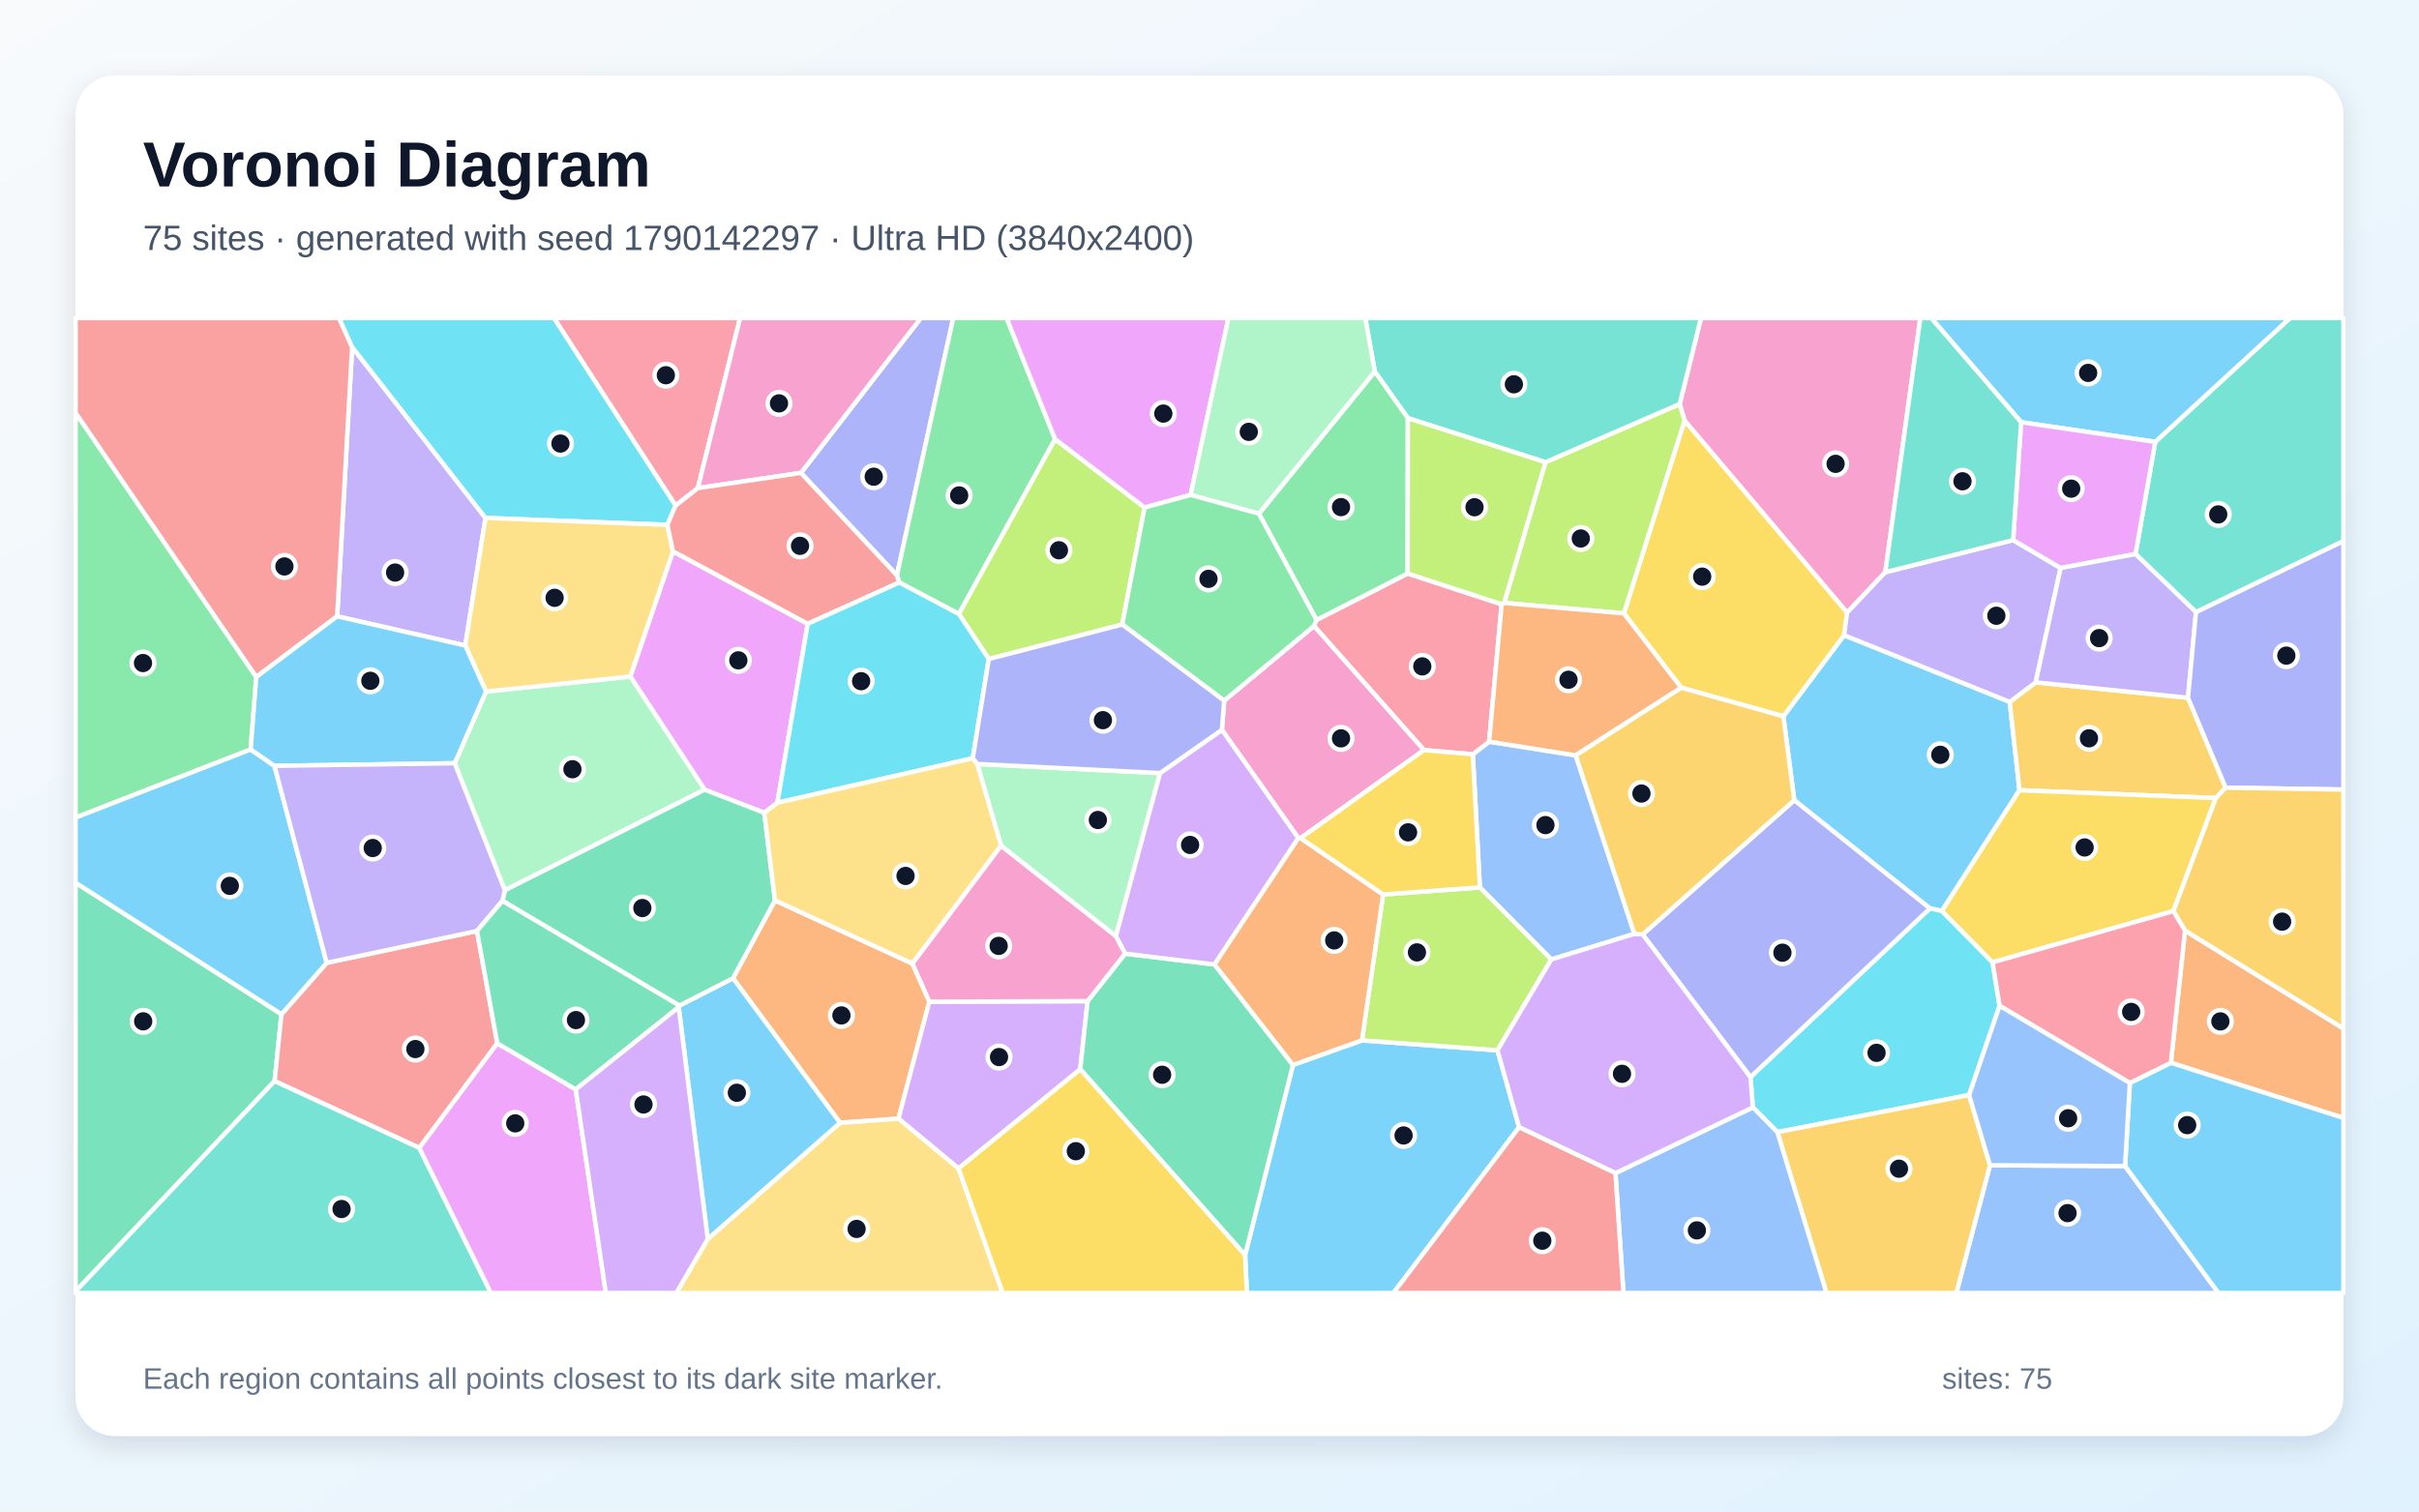
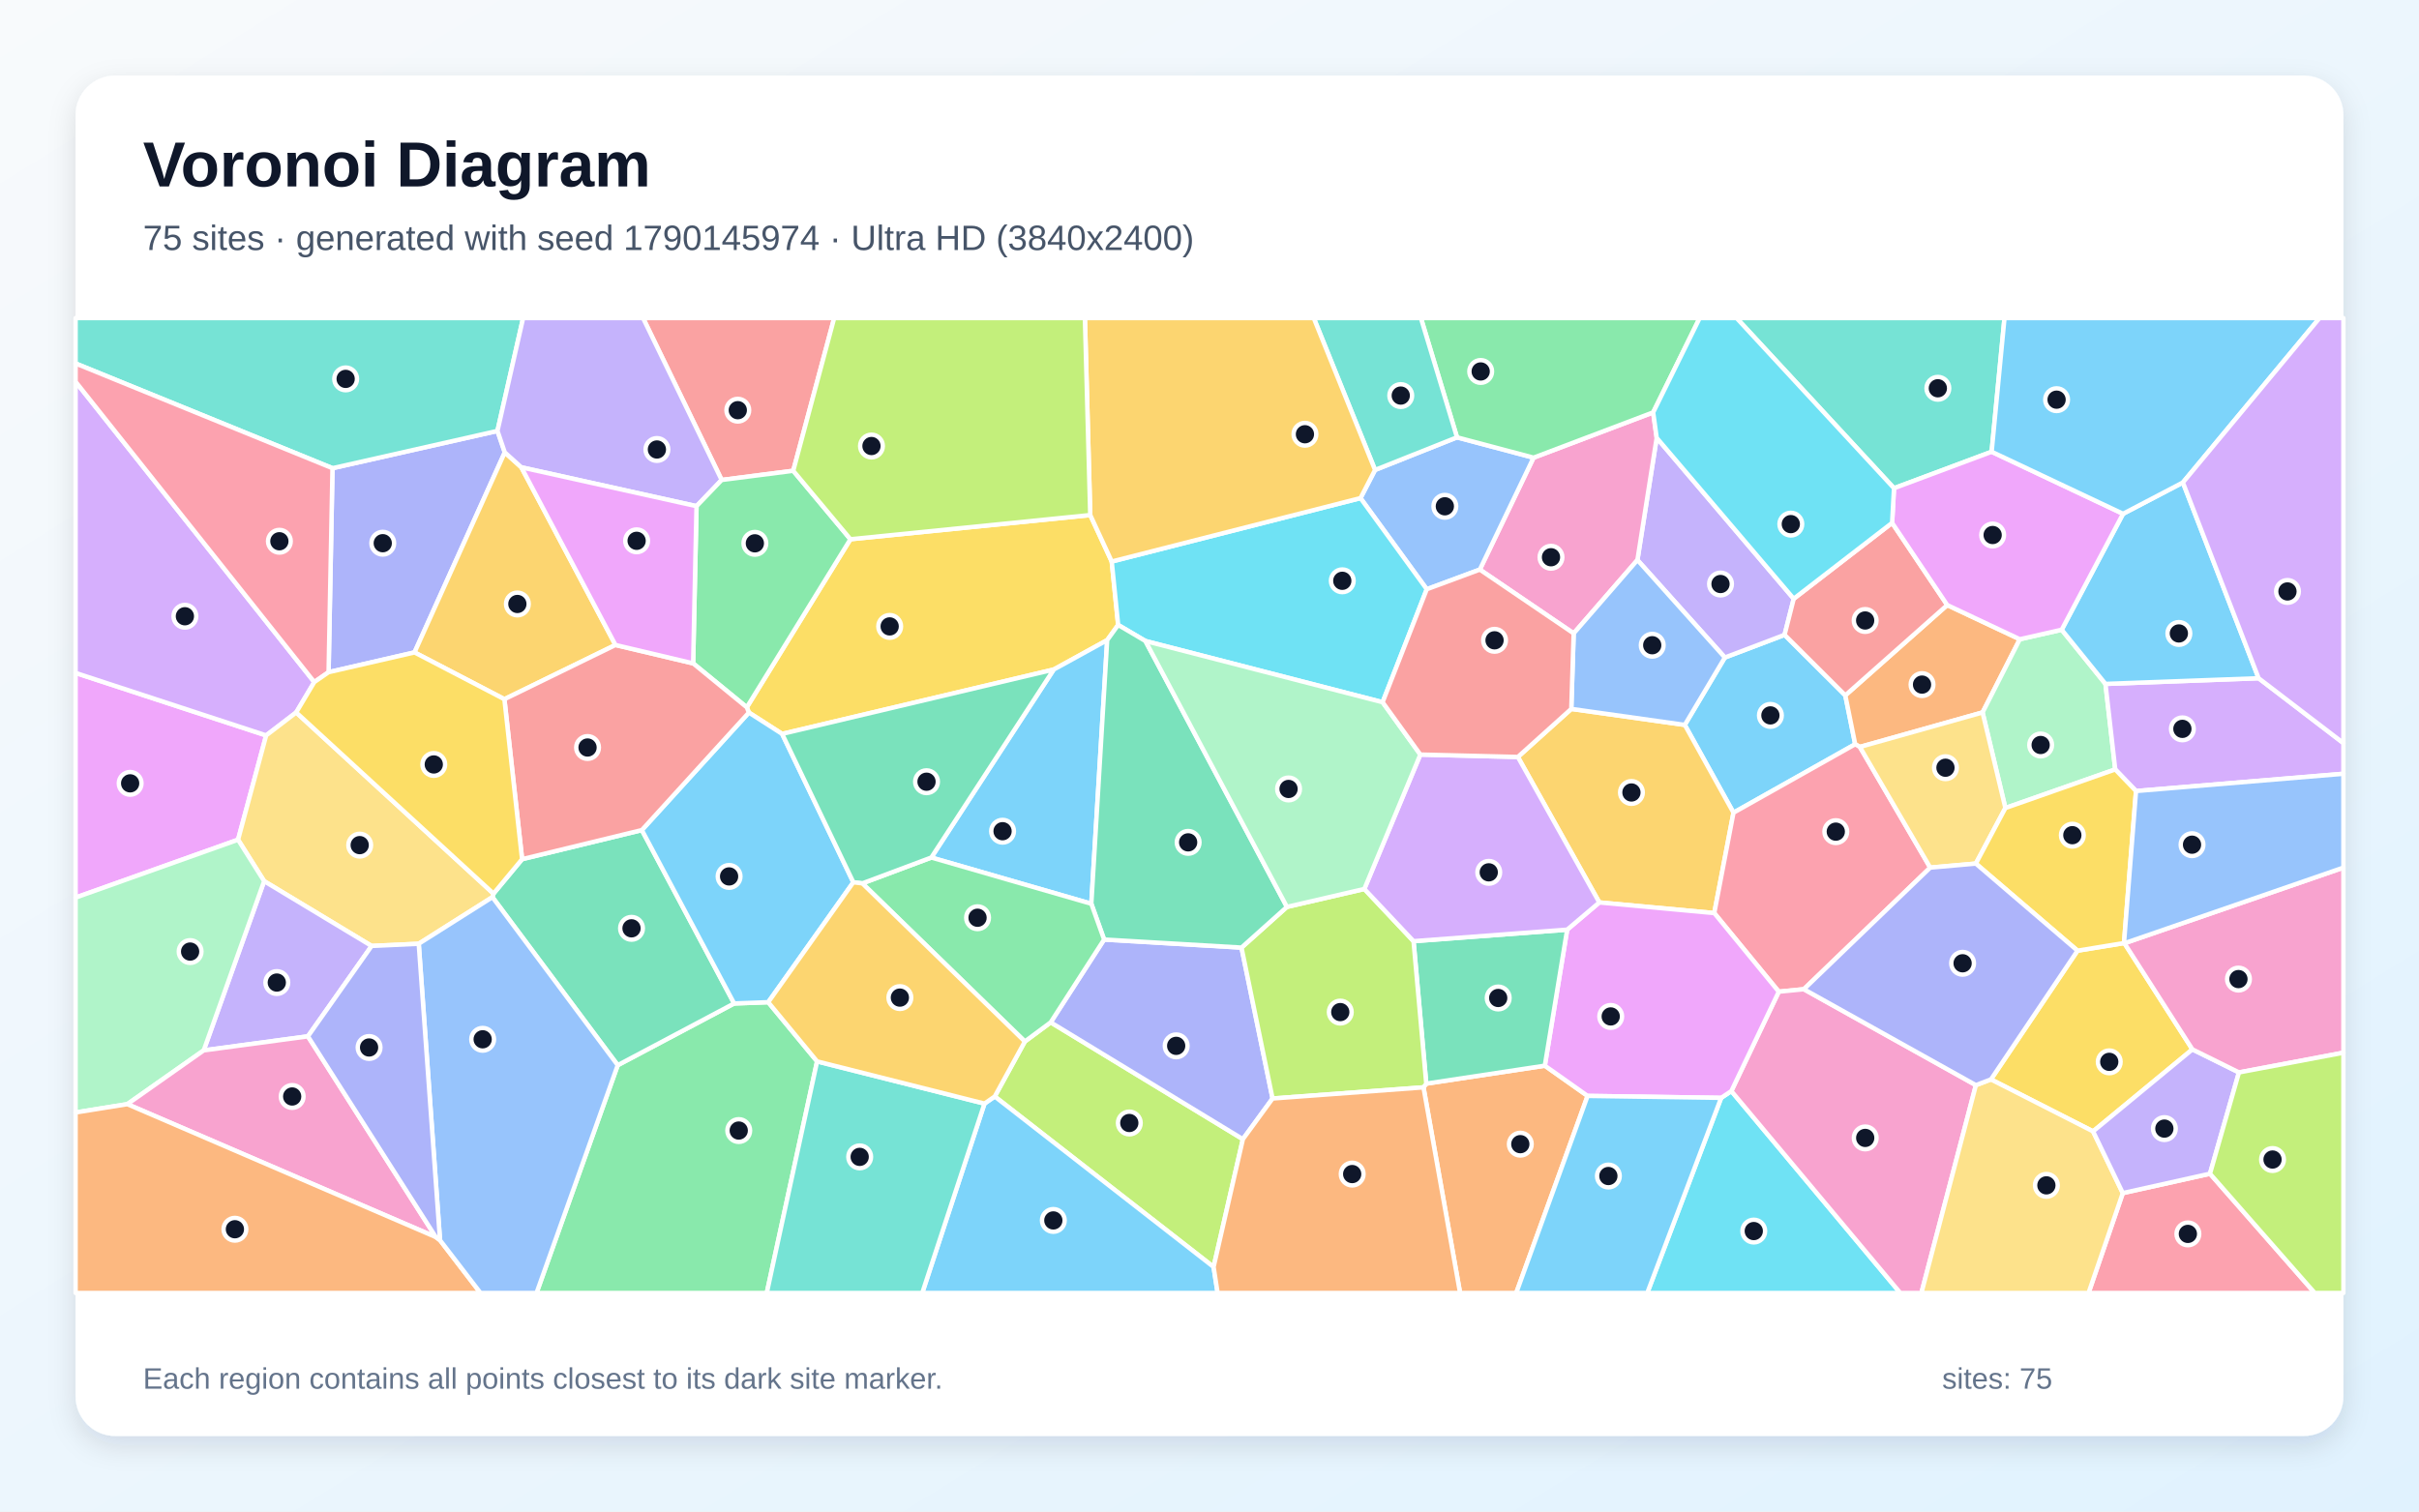
<svg xmlns="http://www.w3.org/2000/svg" width="3840" height="2400" viewBox="0 0 3840 2400" role="img" aria-labelledby="title description">
  <defs>
    <linearGradient id="background" x1="0" y1="0" x2="1" y2="1">
      <stop stop-color="#F8FAFC" />
      <stop offset="1" stop-color="#E0F2FE" />
    </linearGradient>
    <filter id="shadow" x="-5%" y="-5%" width="110%" height="110%">
      <feDropShadow dx="0" dy="15" stdDeviation="22" flood-color="#0F172A" flood-opacity=".12" />
    </filter>
  </defs>
  <rect width="3840" height="2400" fill="url(#background)" />
  <rect x="120" y="120" width="3600" height="2160" rx="63" fill="#FFFFFF" filter="url(#shadow)" />
  <g font-family="Arial, sans-serif">
    <text x="227" y="296" font-size="101" font-weight="700" fill="#0F172A">Voronoi Diagram</text>
-     <text x="227" y="397" font-size="56" fill="#475569">75 sites · generated with seed 1790142297 · Ultra HD (3840x2400)</text>
+     <text x="227" y="397" font-size="56" fill="#475569">75 sites · generated with seed 1790145974 · Ultra HD (3840x2400)</text>
  </g>
  <g stroke="#FFFFFF" stroke-width="7" stroke-linejoin="round">
-     <polygon points="3082.6,1446.4 3063.6,1442.4 2848.3,1270.6 2831.0,1137.4 2927.4,1008.6 3190.3,1114.5 3205.8,1254.7" fill="#38BDF8" fill-opacity="0.65" />
-     <polygon points="738.6,1025.0 535.2,978.6 559.0,551.1 770.7,822.4" fill="#A78BFA" fill-opacity="0.65" />
-     <polygon points="2992.8,908.6 2932.1,972.8 2674.1,667.8 2666.4,641.5 2700.2,505.0 3048.4,505.0" fill="#F472B6" fill-opacity="0.65" />
-     <polygon points="1333.5,1782.8 1163.6,1553.2 1230.2,1429.7 1448.5,1530.0 1475.3,1590.5 1426.2,1776.2" fill="#FB923C" fill-opacity="0.65" />
-     <polygon points="2668.9,1092.0 2577.8,973.9 2674.1,667.8 2932.1,972.8 2927.4,1008.6 2831.0,1137.4" fill="#FACC15" fill-opacity="0.65" />
-     <polygon points="397.9,1190.0 120.0,1298.2 120.0,655.4 406.8,1074.9" fill="#4ADE80" fill-opacity="0.65" />
-     <polygon points="3486.0,972.0 3390.0,879.7 3421.3,701.6 3635.2,505.0 3720.0,505.0 3720.0,859.2" fill="#2DD4BF" fill-opacity="0.65" />
-     <polygon points="2501.3,1199.4 2594.5,1482.8 2462.6,1523.4 2349.2,1409.0 2338.0,1197.7 2363.9,1177.6" fill="#60A5FA" fill-opacity="0.65" />
-     <polygon points="1234.0,1274.6 1213.3,1290.6 1118.5,1253.9 1000.6,1074.2 1068.3,875.4 1282.2,990.5" fill="#E879F9" fill-opacity="0.65" />
-     <polygon points="120.0,2050.4 120.0,1401.6 446.8,1610.4 435.9,1716.6" fill="#34D399" fill-opacity="0.65" />
-     <polygon points="406.8,1074.9 120.0,655.4 120.0,505.0 538.4,505.0 559.0,551.1 535.2,978.6" fill="#F87171" fill-opacity="0.65" />
-     <polygon points="1423.8,913.5 1271.4,750.9 1461.7,505.0 1513.2,505.0" fill="#818CF8" fill-opacity="0.65" />
-     <polygon points="3533.1,1250.7 3517.5,1267.2 3205.8,1254.7 3190.3,1114.5 3231.5,1083.4 3473.3,1107.9" fill="#FBBF24" fill-opacity="0.65" />
-     <polygon points="2577.8,973.9 2387.7,957.4 2453.3,733.9 2666.4,641.5 2674.1,667.8" fill="#A3E635" fill-opacity="0.65" />
-     <polygon points="1726.5,1589.6 1714.8,1697.8 1521.6,1855.3 1426.2,1776.2 1475.3,1590.5" fill="#C084FC" fill-opacity="0.65" />
-     <polygon points="2089.8,984.4 2234.6,910.6 2383.8,959.5 2363.9,1177.6 2338.0,1197.7 2260.4,1191.0 2085.9,994.0" fill="#FB7185" fill-opacity="0.65" />
-     <polygon points="3125.8,1738.7 2821.4,1797.6 2782.6,1758.3 2778.7,1710.2 3063.6,1442.4 3082.6,1446.4 3163.1,1528.0 3174.2,1597.0" fill="#22D3EE" fill-opacity="0.65" />
-     <polygon points="1589.1,1342.9 1551.3,1213.0 1841.5,1227.5 1771.4,1486.6" fill="#86EFAC" fill-opacity="0.65" />
-     <polygon points="1123.5,1967.3 1333.5,1782.8 1426.2,1776.2 1521.6,1855.3 1591.7,2053.0 1073.5,2053.0" fill="#FCD34D" fill-opacity="0.65" />
-     <polygon points="3421.3,701.6 3208.4,670.4 3065.7,505.0 3635.2,505.0" fill="#38BDF8" fill-opacity="0.65" />
-     <polygon points="1976.5,1992.9 2052.5,1690.9 2162.0,1651.9 2377.1,1667.7 2411.5,1789.8 2211.9,2053.0 1979.4,2053.0" fill="#38BDF8" fill-opacity="0.65" />
-     <polygon points="3195.7,857.5 3271.1,901.9 3231.5,1083.4 3190.3,1114.5 2927.4,1008.6 2932.1,972.8 2992.8,908.6" fill="#A78BFA" fill-opacity="0.65" />
-     <polygon points="1943.3,1112.5 2085.9,994.0 2260.4,1191.0 2064.6,1330.8 2061.0,1330.7 1939.7,1158.9" fill="#F472B6" fill-opacity="0.65" />
-     <polygon points="3446.1,1687.5 3468.6,1477.6 3720.0,1633.1 3720.0,1775.1" fill="#FB923C" fill-opacity="0.65" />
-     <polygon points="3450.1,1446.7 3163.1,1528.0 3082.6,1446.4 3205.8,1254.7 3517.5,1267.2" fill="#FACC15" fill-opacity="0.65" />
-     <polygon points="1674.9,697.3 1522.2,974.9 1427.5,924.9 1423.8,913.5 1513.2,505.0 1597.9,505.0" fill="#4ADE80" fill-opacity="0.65" />
-     <polygon points="2453.3,733.9 2234.9,663.9 2182.4,590.0 2167.2,505.0 2700.2,505.0 2666.4,641.5" fill="#2DD4BF" fill-opacity="0.65" />
-     <polygon points="3159.0,1850.2 3373.4,1851.5 3521.7,2053.0 3105.6,2053.0" fill="#60A5FA" fill-opacity="0.65" />
-     <polygon points="3208.4,670.4 3421.3,701.6 3390.0,879.7 3271.1,901.9 3195.7,857.5" fill="#E879F9" fill-opacity="0.65" />
-     <polygon points="1714.8,1697.8 1726.5,1589.6 1786.0,1514.2 1928.0,1531.4 2052.5,1690.9 1976.5,1992.9" fill="#34D399" fill-opacity="0.65" />
-     <polygon points="789.4,1656.6 665.7,1822.7 435.9,1716.6 446.8,1610.4 518.6,1528.8 757.2,1478.2" fill="#F87171" fill-opacity="0.65" />
-     <polygon points="2607.6,1483.7 2848.3,1270.6 3063.6,1442.4 2778.7,1710.2" fill="#818CF8" fill-opacity="0.65" />
-     <polygon points="2821.4,1797.6 3125.8,1738.7 3159.0,1850.2 3105.6,2053.0 2899.4,2053.0" fill="#FBBF24" fill-opacity="0.65" />
-     <polygon points="1817.0,805.8 1781.5,991.6 1569.6,1046.4 1522.2,974.9 1674.9,697.3" fill="#A3E635" fill-opacity="0.65" />
-     <polygon points="1939.7,1158.9 2061.0,1330.7 1928.0,1531.4 1786.0,1514.2 1771.4,1486.6 1841.5,1227.5" fill="#C084FC" fill-opacity="0.65" />
-     <polygon points="1107.8,775.0 1072.4,802.8 879.3,505.0 1174.9,505.0" fill="#FB7185" fill-opacity="0.65" />
-     <polygon points="1072.4,802.8 1059.4,833.4 770.7,822.4 559.0,551.1 538.4,505.0 879.3,505.0" fill="#22D3EE" fill-opacity="0.65" />
-     <polygon points="801.4,1413.6 721.8,1211.9 771.5,1098.1 1000.6,1074.2 1118.5,1253.9" fill="#86EFAC" fill-opacity="0.65" />
-     <polygon points="1059.4,833.4 1068.3,875.4 1000.6,1074.2 771.5,1098.1 738.6,1025.0 770.7,822.4" fill="#FCD34D" fill-opacity="0.65" />
-     <polygon points="3373.4,1851.5 3381.0,1719.6 3446.1,1687.5 3720.0,1775.1 3720.0,2053.0 3521.7,2053.0" fill="#38BDF8" fill-opacity="0.65" />
-     <polygon points="1077.4,1599.2 1078.5,1596.7 1163.6,1553.2 1333.5,1782.8 1123.5,1967.3" fill="#38BDF8" fill-opacity="0.65" />
-     <polygon points="3473.3,1107.9 3231.5,1083.4 3271.1,901.9 3390.0,879.7 3486.0,972.0" fill="#A78BFA" fill-opacity="0.65" />
-     <polygon points="1271.4,750.9 1107.8,775.0 1174.9,505.0 1461.7,505.0" fill="#F472B6" fill-opacity="0.65" />
-     <polygon points="2501.3,1199.4 2363.9,1177.6 2383.8,959.5 2387.7,957.4 2577.8,973.9 2668.9,1092.0" fill="#FB923C" fill-opacity="0.65" />
-     <polygon points="1521.6,1855.3 1714.8,1697.8 1976.5,1992.9 1979.4,2053.0 1591.7,2053.0" fill="#FACC15" fill-opacity="0.65" />
-     <polygon points="1998.4,815.6 2182.4,590.0 2234.9,663.9 2234.6,910.6 2089.8,984.4" fill="#4ADE80" fill-opacity="0.65" />
-     <polygon points="120.0,2050.4 435.9,1716.6 665.7,1822.7 779.3,2053.0 120.0,2053.0" fill="#2DD4BF" fill-opacity="0.65" />
-     <polygon points="2564.4,1862.7 2782.6,1758.3 2821.4,1797.6 2899.4,2053.0 2577.1,2053.0" fill="#60A5FA" fill-opacity="0.65" />
-     <polygon points="1890.0,785.9 1817.0,805.8 1674.9,697.3 1597.9,505.0 1950.1,505.0" fill="#E879F9" fill-opacity="0.65" />
-     <polygon points="1078.5,1596.7 797.6,1430.4 801.4,1413.6 1118.5,1253.9 1213.3,1290.6 1230.2,1429.7 1163.6,1553.2" fill="#34D399" fill-opacity="0.65" />
-     <polygon points="1059.4,833.4 1072.4,802.8 1107.8,775.0 1271.4,750.9 1423.8,913.5 1427.5,924.9 1282.2,990.5 1068.3,875.4" fill="#F87171" fill-opacity="0.65" />
-     <polygon points="3533.1,1250.7 3473.3,1107.9 3486.0,972.0 3720.0,859.2 3720.0,1253.7" fill="#818CF8" fill-opacity="0.65" />
-     <polygon points="3468.6,1477.6 3450.1,1446.7 3517.5,1267.2 3533.1,1250.7 3720.0,1253.7 3720.0,1633.1" fill="#FBBF24" fill-opacity="0.65" />
-     <polygon points="2377.1,1667.7 2162.0,1651.9 2195.6,1420.3 2349.2,1409.0 2462.6,1523.4" fill="#A3E635" fill-opacity="0.65" />
-     <polygon points="2564.4,1862.7 2411.5,1789.8 2377.1,1667.7 2462.6,1523.4 2594.5,1482.8 2607.6,1483.7 2778.7,1710.2 2782.6,1758.3" fill="#C084FC" fill-opacity="0.65" />
-     <polygon points="3381.0,1719.6 3174.2,1597.0 3163.1,1528.0 3450.1,1446.7 3468.6,1477.6 3446.1,1687.5" fill="#FB7185" fill-opacity="0.65" />
-     <polygon points="1427.5,924.9 1522.2,974.9 1569.6,1046.4 1544.2,1203.9 1234.0,1274.6 1282.2,990.5" fill="#22D3EE" fill-opacity="0.65" />
-     <polygon points="2182.4,590.0 1998.4,815.6 1890.0,785.9 1950.1,505.0 2167.2,505.0" fill="#86EFAC" fill-opacity="0.65" />
-     <polygon points="1213.3,1290.6 1234.0,1274.6 1544.2,1203.9 1551.3,1213.0 1589.1,1342.9 1448.5,1530.0 1230.2,1429.7" fill="#FCD34D" fill-opacity="0.65" />
-     <polygon points="435.7,1216.0 518.6,1528.8 446.8,1610.4 120.0,1401.6 120.0,1298.2 397.9,1190.0" fill="#38BDF8" fill-opacity="0.65" />
-     <polygon points="771.5,1098.1 721.8,1211.9 435.7,1216.0 397.9,1190.0 406.8,1074.9 535.2,978.6 738.6,1025.0" fill="#38BDF8" fill-opacity="0.65" />
-     <polygon points="721.8,1211.9 801.4,1413.6 797.6,1430.4 757.2,1478.2 518.6,1528.8 435.7,1216.0" fill="#A78BFA" fill-opacity="0.65" />
-     <polygon points="1589.1,1342.9 1771.4,1486.6 1786.0,1514.2 1726.5,1589.6 1475.3,1590.5 1448.5,1530.0" fill="#F472B6" fill-opacity="0.65" />
-     <polygon points="2195.6,1420.3 2162.0,1651.9 2052.5,1690.9 1928.0,1531.4 2061.0,1330.7 2064.6,1330.8" fill="#FB923C" fill-opacity="0.65" />
-     <polygon points="2195.6,1420.3 2064.6,1330.8 2260.4,1191.0 2338.0,1197.7 2349.2,1409.0" fill="#FACC15" fill-opacity="0.65" />
-     <polygon points="1890.0,785.9 1998.4,815.6 2089.8,984.4 2085.9,994.0 1943.3,1112.5 1781.5,991.6 1817.0,805.8" fill="#4ADE80" fill-opacity="0.65" />
-     <polygon points="3208.4,670.4 3195.7,857.5 2992.8,908.6 3048.4,505.0 3065.7,505.0" fill="#2DD4BF" fill-opacity="0.65" />
-     <polygon points="3381.0,1719.6 3373.4,1851.5 3159.0,1850.2 3125.8,1738.7 3174.2,1597.0" fill="#60A5FA" fill-opacity="0.65" />
-     <polygon points="665.7,1822.7 789.4,1656.6 913.9,1729.8 961.7,2053.0 779.3,2053.0" fill="#E879F9" fill-opacity="0.65" />
-     <polygon points="913.9,1729.8 789.4,1656.6 757.2,1478.2 797.6,1430.4 1078.5,1596.7 1077.4,1599.2" fill="#34D399" fill-opacity="0.65" />
-     <polygon points="2411.5,1789.8 2564.4,1862.7 2577.1,2053.0 2211.9,2053.0" fill="#F87171" fill-opacity="0.65" />
-     <polygon points="1544.2,1203.9 1569.6,1046.4 1781.5,991.6 1943.3,1112.5 1939.7,1158.9 1841.5,1227.5 1551.3,1213.0" fill="#818CF8" fill-opacity="0.65" />
-     <polygon points="2607.6,1483.7 2594.5,1482.8 2501.3,1199.4 2668.9,1092.0 2831.0,1137.4 2848.3,1270.6" fill="#FBBF24" fill-opacity="0.65" />
-     <polygon points="2234.9,663.9 2453.3,733.9 2387.7,957.4 2383.8,959.5 2234.6,910.6" fill="#A3E635" fill-opacity="0.65" />
-     <polygon points="913.9,1729.8 1077.4,1599.2 1123.5,1967.3 1073.5,2053.0 961.7,2053.0" fill="#C084FC" fill-opacity="0.65" />
+     <polygon points="2751.8,1290.4 2674.5,1151.0 2738.1,1044.0 2832.9,1008.0 2929.3,1104.1 2945.0,1181.7" fill="#38BDF8" fill-opacity="0.65" />
+     <polygon points="2847.4,950.7 2832.9,1008.0 2738.1,1044.0 2599.3,889.2 2629.9,695.2" fill="#A78BFA" fill-opacity="0.65" />
+     <polygon points="2498.1,1005.7 2349.1,904.4 2434.4,726.7 2624.3,654.8 2629.9,695.2 2599.3,889.2" fill="#F472B6" fill-opacity="0.65" />
+     <polygon points="3206.3,1015.0 3147.2,1131.2 2952.4,1186.0 2945.0,1181.7 2929.3,1104.1 3091.1,960.7" fill="#FB923C" fill-opacity="0.65" />
+     <polygon points="1730.7,817.8 1764.8,891.6 1775.0,992.3 1757.6,1016.4 1672.7,1063.1 1241.6,1165.3 1188.8,1131.4 1185.5,1123.1 1350.0,856.2" fill="#FACC15" fill-opacity="0.65" />
+     <polygon points="980.6,1691.3 1165.4,1593.3 1219.5,1591.3 1297.1,1685.3 1217.2,2053.0 851.7,2053.0" fill="#4ADE80" fill-opacity="0.65" />
+     <polygon points="3161.6,717.3 3006.6,775.2 2756.7,505.0 3182.0,505.0" fill="#2DD4BF" fill-opacity="0.65" />
+     <polygon points="2264.9,935.6 2159.7,790.9 2182.8,746.2 2312.9,694.4 2434.4,726.7 2349.1,904.4" fill="#60A5FA" fill-opacity="0.65" />
+     <polygon points="120.0,1425.2 120.0,1068.5 422.5,1167.7 377.9,1333.3" fill="#E879F9" fill-opacity="0.65" />
+     <polygon points="781.7,1424.5 783.4,1418.9 828.8,1364.2 1018.9,1318.0 1165.4,1593.3 980.6,1691.3" fill="#34D399" fill-opacity="0.65" />
+     <polygon points="3003.6,830.2 3091.1,960.7 2929.3,1104.1 2832.9,1008.0 2847.4,950.7" fill="#F87171" fill-opacity="0.65" />
+     <polygon points="801.3,718.3 658.0,1035.9 521.6,1067.3 527.8,743.4 789.7,684.2" fill="#818CF8" fill-opacity="0.65" />
+     <polygon points="2538.8,1432.9 2409.5,1201.9 2494.3,1125.6 2674.5,1151.0 2751.8,1290.4 2721.3,1449.8" fill="#FBBF24" fill-opacity="0.65" />
+     <polygon points="1926.5,2011.7 1579.1,1741.0 1626.9,1653.7 1667.9,1623.3 1973.0,1808.8" fill="#A3E635" fill-opacity="0.65" />
+     <polygon points="498.9,1083.0 470.2,1131.2 422.5,1167.7 120.0,1068.5 120.0,606.1" fill="#C084FC" fill-opacity="0.65" />
+     <polygon points="3064.1,1377.6 2863.5,1570.7 2823.7,1574.6 2721.3,1449.8 2751.8,1290.4 2945.0,1181.7 2952.4,1186.0" fill="#FB7185" fill-opacity="0.65" />
+     <polygon points="2732.2,1743.2 2748.4,1732.4 3016.6,2053.0 2614.9,2053.0" fill="#22D3EE" fill-opacity="0.65" />
+     <polygon points="3272.8,999.9 3342.3,1085.9 3357.8,1221.7 3183.4,1283.0 3147.2,1131.2 3206.3,1015.0" fill="#86EFAC" fill-opacity="0.65" />
+     <polygon points="664.7,1498.5 589.9,1502.0 419.3,1399.1 377.9,1333.3 422.5,1167.7 470.2,1131.2 783.4,1418.9 781.7,1424.5" fill="#FCD34D" fill-opacity="0.65" />
+     <polygon points="1354.6,1400.9 1219.5,1591.3 1165.4,1593.3 1018.9,1318.0 1188.8,1131.4 1241.6,1165.3" fill="#38BDF8" fill-opacity="0.65" />
+     <polygon points="1732.4,1435.0 1478.4,1361.6 1672.7,1063.1 1757.6,1016.4" fill="#38BDF8" fill-opacity="0.65" />
+     <polygon points="488.8,1645.5 323.4,1667.8 419.3,1399.1 589.9,1502.0" fill="#A78BFA" fill-opacity="0.65" />
+     <polygon points="2748.4,1732.4 2823.7,1574.6 2863.5,1570.7 3136.6,1723.0 3050.1,2053.0 3016.6,2053.0" fill="#F472B6" fill-opacity="0.65" />
+     <polygon points="2259.7,1726.5 2264.1,1720.6 2452.3,1692.1 2520.2,1740.1 2406.9,2053.0 2317.8,2053.0" fill="#FB923C" fill-opacity="0.65" />
+     <polygon points="3372.4,1497.7 3480.3,1666.2 3322.6,1796.4 3160.5,1713.9 3297.9,1509.5 3371.7,1497.4" fill="#FACC15" fill-opacity="0.65" />
+     <polygon points="2624.3,654.8 2434.4,726.7 2312.9,694.4 2255.6,505.0 2698.1,505.0" fill="#4ADE80" fill-opacity="0.65" />
+     <polygon points="789.7,684.2 527.8,743.4 120.0,577.1 120.0,505.0 830.4,505.0" fill="#2DD4BF" fill-opacity="0.65" />
+     <polygon points="2494.3,1125.6 2498.1,1005.7 2599.3,889.2 2738.1,1044.0 2674.5,1151.0" fill="#60A5FA" fill-opacity="0.65" />
+     <polygon points="2520.2,1740.1 2452.3,1692.1 2487.8,1476.1 2538.8,1432.9 2721.3,1449.8 2823.7,1574.6 2748.4,1732.4 2732.2,1743.2" fill="#E879F9" fill-opacity="0.65" />
+     <polygon points="2487.8,1476.1 2452.3,1692.1 2264.1,1720.6 2243.9,1494.4" fill="#34D399" fill-opacity="0.65" />
+     <polygon points="1259.2,747.5 1145.6,762.1 1020.8,505.0 1324.2,505.0" fill="#F87171" fill-opacity="0.65" />
+     <polygon points="1752.7,1491.8 1970.8,1504.6 2020.1,1744.2 1973.0,1808.8 1667.9,1623.3" fill="#818CF8" fill-opacity="0.65" />
+     <polygon points="977.0,1024.1 800.7,1110.2 658.0,1035.9 801.3,718.3 827.6,742.0" fill="#FBBF24" fill-opacity="0.65" />
+     <polygon points="2042.9,1440.0 2165.8,1411.5 2243.9,1494.4 2264.1,1720.6 2259.7,1726.5 2020.1,1744.2 1970.8,1504.6" fill="#A3E635" fill-opacity="0.65" />
+     <polygon points="3390.8,1256.0 3357.8,1221.7 3342.3,1085.9 3585.4,1076.9 3720.0,1179.9 3720.0,1228.6" fill="#C084FC" fill-opacity="0.65" />
+     <polygon points="527.8,743.4 521.6,1067.3 498.9,1083.0 120.0,606.1 120.0,577.1" fill="#FB7185" fill-opacity="0.65" />
+     <polygon points="2194.8,1115.0 1818.3,1017.8 1775.0,992.3 1764.8,891.6 2159.7,790.9 2264.9,935.6" fill="#22D3EE" fill-opacity="0.65" />
+     <polygon points="202.1,1753.2 120.0,1766.4 120.0,1425.2 377.9,1333.3 419.3,1399.1 323.4,1667.8" fill="#86EFAC" fill-opacity="0.65" />
+     <polygon points="3183.4,1283.0 3136.5,1371.2 3064.1,1377.6 2952.4,1186.0 3147.2,1131.2" fill="#FCD34D" fill-opacity="0.65" />
+     <polygon points="1562.8,1752.3 1579.1,1741.0 1926.5,2011.7 1932.9,2053.0 1464.0,2053.0" fill="#38BDF8" fill-opacity="0.65" />
+     <polygon points="3585.4,1076.9 3342.3,1085.9 3272.8,999.9 3370.2,815.8 3465.2,766.1" fill="#38BDF8" fill-opacity="0.65" />
+     <polygon points="1105.7,803.7 827.6,742.0 801.3,718.3 789.7,684.2 830.4,505.0 1020.8,505.0 1145.6,762.1" fill="#A78BFA" fill-opacity="0.65" />
+     <polygon points="691.8,1964.2 202.1,1753.2 323.4,1667.8 488.8,1645.5" fill="#F472B6" fill-opacity="0.65" />
+     <polygon points="120.0,1766.4 202.1,1753.2 691.8,1964.2 698.5,1969.2 762.8,2053.0 120.0,2053.0" fill="#FB923C" fill-opacity="0.65" />
+     <polygon points="3390.8,1256.0 3371.7,1497.4 3297.9,1509.5 3136.5,1371.2 3183.4,1283.0 3357.8,1221.7" fill="#FACC15" fill-opacity="0.65" />
+     <polygon points="1100.3,1053.3 1105.7,803.7 1145.6,762.1 1259.2,747.5 1350.0,856.2 1185.5,1123.1" fill="#4ADE80" fill-opacity="0.65" />
+     <polygon points="2312.9,694.4 2182.8,746.2 2085.5,505.0 2255.6,505.0" fill="#2DD4BF" fill-opacity="0.65" />
+     <polygon points="698.5,1969.2 664.7,1498.5 781.7,1424.5 980.6,1691.3 851.7,2053.0 762.8,2053.0" fill="#60A5FA" fill-opacity="0.65" />
+     <polygon points="3370.2,815.8 3272.8,999.9 3206.3,1015.0 3091.1,960.7 3003.6,830.2 3006.6,775.2 3161.6,717.3" fill="#E879F9" fill-opacity="0.65" />
+     <polygon points="1818.3,1017.8 2042.9,1440.0 1970.8,1504.6 1752.7,1491.8 1732.4,1435.0 1757.6,1016.4 1775.0,992.3" fill="#34D399" fill-opacity="0.65" />
+     <polygon points="1018.9,1318.0 828.8,1364.2 800.7,1110.2 977.0,1024.1 1100.3,1053.3 1185.5,1123.1 1188.8,1131.4" fill="#F87171" fill-opacity="0.65" />
+     <polygon points="698.5,1969.2 691.8,1964.2 488.8,1645.5 589.9,1502.0 664.7,1498.5" fill="#818CF8" fill-opacity="0.65" />
+     <polygon points="2182.8,746.2 2159.7,790.9 1764.8,891.6 1730.7,817.8 1722.2,505.0 2085.5,505.0" fill="#FBBF24" fill-opacity="0.65" />
+     <polygon points="1730.7,817.8 1350.0,856.2 1259.2,747.5 1324.2,505.0 1722.2,505.0" fill="#A3E635" fill-opacity="0.65" />
+     <polygon points="2487.8,1476.1 2243.9,1494.4 2165.8,1411.5 2254.7,1198.1 2409.5,1201.9 2538.8,1432.9" fill="#C084FC" fill-opacity="0.65" />
+     <polygon points="3369.8,1894.4 3508.2,1863.6 3674.5,2053.0 3315.4,2053.0" fill="#FB7185" fill-opacity="0.65" />
+     <polygon points="3006.6,775.2 3003.6,830.2 2847.4,950.7 2629.9,695.2 2624.3,654.8 2698.1,505.0 2756.7,505.0" fill="#22D3EE" fill-opacity="0.65" />
+     <polygon points="2254.7,1198.1 2165.8,1411.5 2042.9,1440.0 1818.3,1017.8 2194.8,1115.0" fill="#86EFAC" fill-opacity="0.65" />
+     <polygon points="3136.6,1723.0 3160.5,1713.9 3322.6,1796.4 3369.8,1894.4 3315.4,2053.0 3050.1,2053.0" fill="#FCD34D" fill-opacity="0.65" />
+     <polygon points="3465.2,766.1 3370.2,815.8 3161.6,717.3 3182.0,505.0 3682.1,505.0" fill="#38BDF8" fill-opacity="0.65" />
+     <polygon points="2520.2,1740.1 2732.2,1743.2 2614.9,2053.0 2406.9,2053.0" fill="#38BDF8" fill-opacity="0.65" />
+     <polygon points="3508.2,1863.6 3369.8,1894.4 3322.6,1796.4 3480.3,1666.2 3554.2,1702.8" fill="#A78BFA" fill-opacity="0.65" />
+     <polygon points="3554.2,1702.8 3480.3,1666.2 3372.4,1497.7 3720.0,1377.6 3720.0,1671.5" fill="#F472B6" fill-opacity="0.65" />
+     <polygon points="1926.5,2011.7 1973.0,1808.8 2020.1,1744.2 2259.7,1726.5 2317.8,2053.0 1932.9,2053.0" fill="#FB923C" fill-opacity="0.65" />
+     <polygon points="800.7,1110.2 828.8,1364.2 783.4,1418.9 470.2,1131.2 498.9,1083.0 521.6,1067.3 658.0,1035.9" fill="#FACC15" fill-opacity="0.65" />
+     <polygon points="1368.9,1402.6 1478.4,1361.6 1732.4,1435.0 1752.7,1491.8 1667.9,1623.3 1626.9,1653.7" fill="#4ADE80" fill-opacity="0.65" />
+     <polygon points="1297.1,1685.3 1562.8,1752.3 1464.0,2053.0 1217.2,2053.0" fill="#2DD4BF" fill-opacity="0.65" />
+     <polygon points="3372.4,1497.7 3371.7,1497.4 3390.8,1256.0 3720.0,1228.6 3720.0,1377.6" fill="#60A5FA" fill-opacity="0.65" />
+     <polygon points="1100.3,1053.3 977.0,1024.1 827.6,742.0 1105.7,803.7" fill="#E879F9" fill-opacity="0.65" />
+     <polygon points="1478.4,1361.6 1368.9,1402.6 1354.6,1400.9 1241.6,1165.3 1672.7,1063.1" fill="#34D399" fill-opacity="0.65" />
+     <polygon points="2494.3,1125.6 2409.5,1201.9 2254.7,1198.1 2194.8,1115.0 2264.9,935.6 2349.1,904.4 2498.1,1005.7" fill="#F87171" fill-opacity="0.65" />
+     <polygon points="3297.9,1509.5 3160.5,1713.9 3136.6,1723.0 2863.5,1570.7 3064.1,1377.6 3136.5,1371.2" fill="#818CF8" fill-opacity="0.65" />
+     <polygon points="1368.9,1402.6 1626.9,1653.7 1579.1,1741.0 1562.8,1752.3 1297.1,1685.3 1219.5,1591.3 1354.6,1400.9" fill="#FBBF24" fill-opacity="0.65" />
+     <polygon points="3508.2,1863.6 3554.2,1702.8 3720.0,1671.5 3720.0,2053.0 3674.5,2053.0" fill="#A3E635" fill-opacity="0.65" />
+     <polygon points="3585.4,1076.9 3465.2,766.1 3682.1,505.0 3720.0,505.0 3720.0,1179.9" fill="#C084FC" fill-opacity="0.65" />
  </g>
  <g>
-     <circle cx="3080.1" cy="1198.5" r="18" fill="#0F172A" stroke="#FFFFFF" stroke-width="7" />
-     <circle cx="627.2" cy="909.1" r="18" fill="#0F172A" stroke="#FFFFFF" stroke-width="7" />
-     <circle cx="2913.9" cy="736.5" r="18" fill="#0F172A" stroke="#FFFFFF" stroke-width="7" />
-     <circle cx="1335.7" cy="1612.3" r="18" fill="#0F172A" stroke="#FFFFFF" stroke-width="7" />
-     <circle cx="2702.1" cy="915.6" r="18" fill="#0F172A" stroke="#FFFFFF" stroke-width="7" />
-     <circle cx="227.0" cy="1052.8" r="18" fill="#0F172A" stroke="#FFFFFF" stroke-width="7" />
-     <circle cx="3521.3" cy="816.8" r="18" fill="#0F172A" stroke="#FFFFFF" stroke-width="7" />
-     <circle cx="2453.3" cy="1310.1" r="18" fill="#0F172A" stroke="#FFFFFF" stroke-width="7" />
-     <circle cx="1172.1" cy="1048.5" r="18" fill="#0F172A" stroke="#FFFFFF" stroke-width="7" />
-     <circle cx="227.3" cy="1621.7" r="18" fill="#0F172A" stroke="#FFFFFF" stroke-width="7" />
-     <circle cx="451.5" cy="899.4" r="18" fill="#0F172A" stroke="#FFFFFF" stroke-width="7" />
-     <circle cx="1387.0" cy="756.9" r="18" fill="#0F172A" stroke="#FFFFFF" stroke-width="7" />
-     <circle cx="3316.1" cy="1172.3" r="18" fill="#0F172A" stroke="#FFFFFF" stroke-width="7" />
-     <circle cx="2509.4" cy="855.0" r="18" fill="#0F172A" stroke="#FFFFFF" stroke-width="7" />
-     <circle cx="1585.9" cy="1678.4" r="18" fill="#0F172A" stroke="#FFFFFF" stroke-width="7" />
-     <circle cx="2257.8" cy="1058.1" r="18" fill="#0F172A" stroke="#FFFFFF" stroke-width="7" />
-     <circle cx="2978.9" cy="1671.7" r="18" fill="#0F172A" stroke="#FFFFFF" stroke-width="7" />
-     <circle cx="1742.8" cy="1302.0" r="18" fill="#0F172A" stroke="#FFFFFF" stroke-width="7" />
-     <circle cx="1359.8" cy="1951.3" r="18" fill="#0F172A" stroke="#FFFFFF" stroke-width="7" />
-     <circle cx="3314.8" cy="592.1" r="18" fill="#0F172A" stroke="#FFFFFF" stroke-width="7" />
-     <circle cx="2228.1" cy="1802.9" r="18" fill="#0F172A" stroke="#FFFFFF" stroke-width="7" />
-     <circle cx="3169.1" cy="977.7" r="18" fill="#0F172A" stroke="#FFFFFF" stroke-width="7" />
-     <circle cx="2128.8" cy="1172.4" r="18" fill="#0F172A" stroke="#FFFFFF" stroke-width="7" />
-     <circle cx="3524.7" cy="1621.8" r="18" fill="#0F172A" stroke="#FFFFFF" stroke-width="7" />
-     <circle cx="3309.2" cy="1345.6" r="18" fill="#0F172A" stroke="#FFFFFF" stroke-width="7" />
-     <circle cx="1522.6" cy="786.6" r="18" fill="#0F172A" stroke="#FFFFFF" stroke-width="7" />
-     <circle cx="2403.2" cy="610.2" r="18" fill="#0F172A" stroke="#FFFFFF" stroke-width="7" />
-     <circle cx="3282.1" cy="1926.2" r="18" fill="#0F172A" stroke="#FFFFFF" stroke-width="7" />
-     <circle cx="3287.9" cy="775.9" r="18" fill="#0F172A" stroke="#FFFFFF" stroke-width="7" />
-     <circle cx="1844.8" cy="1706.5" r="18" fill="#0F172A" stroke="#FFFFFF" stroke-width="7" />
-     <circle cx="659.4" cy="1665.7" r="18" fill="#0F172A" stroke="#FFFFFF" stroke-width="7" />
-     <circle cx="2829.5" cy="1512.7" r="18" fill="#0F172A" stroke="#FFFFFF" stroke-width="7" />
-     <circle cx="3014.5" cy="1855.7" r="18" fill="#0F172A" stroke="#FFFFFF" stroke-width="7" />
-     <circle cx="1681.0" cy="873.7" r="18" fill="#0F172A" stroke="#FFFFFF" stroke-width="7" />
-     <circle cx="1889.2" cy="1341.6" r="18" fill="#0F172A" stroke="#FFFFFF" stroke-width="7" />
-     <circle cx="1057.0" cy="595.8" r="18" fill="#0F172A" stroke="#FFFFFF" stroke-width="7" />
-     <circle cx="889.7" cy="704.3" r="18" fill="#0F172A" stroke="#FFFFFF" stroke-width="7" />
-     <circle cx="908.7" cy="1221.4" r="18" fill="#0F172A" stroke="#FFFFFF" stroke-width="7" />
-     <circle cx="880.4" cy="949.2" r="18" fill="#0F172A" stroke="#FFFFFF" stroke-width="7" />
-     <circle cx="3472.0" cy="1786.5" r="18" fill="#0F172A" stroke="#FFFFFF" stroke-width="7" />
-     <circle cx="1169.7" cy="1735.1" r="18" fill="#0F172A" stroke="#FFFFFF" stroke-width="7" />
-     <circle cx="3332.2" cy="1013.2" r="18" fill="#0F172A" stroke="#FFFFFF" stroke-width="7" />
-     <circle cx="1236.6" cy="640.5" r="18" fill="#0F172A" stroke="#FFFFFF" stroke-width="7" />
-     <circle cx="2489.9" cy="1079.3" r="18" fill="#0F172A" stroke="#FFFFFF" stroke-width="7" />
-     <circle cx="1707.8" cy="1827.9" r="18" fill="#0F172A" stroke="#FFFFFF" stroke-width="7" />
-     <circle cx="2128.8" cy="805.2" r="18" fill="#0F172A" stroke="#FFFFFF" stroke-width="7" />
-     <circle cx="542.2" cy="1919.7" r="18" fill="#0F172A" stroke="#FFFFFF" stroke-width="7" />
-     <circle cx="2693.7" cy="1953.6" r="18" fill="#0F172A" stroke="#FFFFFF" stroke-width="7" />
-     <circle cx="1846.7" cy="656.7" r="18" fill="#0F172A" stroke="#FFFFFF" stroke-width="7" />
-     <circle cx="1019.7" cy="1441.8" r="18" fill="#0F172A" stroke="#FFFFFF" stroke-width="7" />
-     <circle cx="1270.0" cy="866.7" r="18" fill="#0F172A" stroke="#FFFFFF" stroke-width="7" />
-     <circle cx="3629.4" cy="1041.0" r="18" fill="#0F172A" stroke="#FFFFFF" stroke-width="7" />
-     <circle cx="3622.7" cy="1463.4" r="18" fill="#0F172A" stroke="#FFFFFF" stroke-width="7" />
-     <circle cx="2249.3" cy="1512.2" r="18" fill="#0F172A" stroke="#FFFFFF" stroke-width="7" />
-     <circle cx="2574.8" cy="1705.0" r="18" fill="#0F172A" stroke="#FFFFFF" stroke-width="7" />
-     <circle cx="3383.1" cy="1606.7" r="18" fill="#0F172A" stroke="#FFFFFF" stroke-width="7" />
-     <circle cx="1367.0" cy="1081.6" r="18" fill="#0F172A" stroke="#FFFFFF" stroke-width="7" />
-     <circle cx="1982.4" cy="685.7" r="18" fill="#0F172A" stroke="#FFFFFF" stroke-width="7" />
-     <circle cx="1437.5" cy="1390.8" r="18" fill="#0F172A" stroke="#FFFFFF" stroke-width="7" />
-     <circle cx="364.8" cy="1406.6" r="18" fill="#0F172A" stroke="#FFFFFF" stroke-width="7" />
-     <circle cx="587.9" cy="1081.0" r="18" fill="#0F172A" stroke="#FFFFFF" stroke-width="7" />
-     <circle cx="591.7" cy="1346.5" r="18" fill="#0F172A" stroke="#FFFFFF" stroke-width="7" />
-     <circle cx="1585.3" cy="1501.9" r="18" fill="#0F172A" stroke="#FFFFFF" stroke-width="7" />
-     <circle cx="2118.0" cy="1493.2" r="18" fill="#0F172A" stroke="#FFFFFF" stroke-width="7" />
-     <circle cx="2235.2" cy="1321.6" r="18" fill="#0F172A" stroke="#FFFFFF" stroke-width="7" />
-     <circle cx="1918.4" cy="919.1" r="18" fill="#0F172A" stroke="#FFFFFF" stroke-width="7" />
-     <circle cx="3115.3" cy="764.2" r="18" fill="#0F172A" stroke="#FFFFFF" stroke-width="7" />
-     <circle cx="3283.0" cy="1775.6" r="18" fill="#0F172A" stroke="#FFFFFF" stroke-width="7" />
-     <circle cx="817.9" cy="1783.7" r="18" fill="#0F172A" stroke="#FFFFFF" stroke-width="7" />
-     <circle cx="914.3" cy="1619.7" r="18" fill="#0F172A" stroke="#FFFFFF" stroke-width="7" />
-     <circle cx="2448.3" cy="1970.0" r="18" fill="#0F172A" stroke="#FFFFFF" stroke-width="7" />
-     <circle cx="1750.8" cy="1143.5" r="18" fill="#0F172A" stroke="#FFFFFF" stroke-width="7" />
-     <circle cx="2605.7" cy="1260.0" r="18" fill="#0F172A" stroke="#FFFFFF" stroke-width="7" />
-     <circle cx="2340.7" cy="805.4" r="18" fill="#0F172A" stroke="#FFFFFF" stroke-width="7" />
-     <circle cx="1021.5" cy="1753.7" r="18" fill="#0F172A" stroke="#FFFFFF" stroke-width="7" />
+     <circle cx="2810.4" cy="1135.9" r="18" fill="#0F172A" stroke="#FFFFFF" stroke-width="7" />
+     <circle cx="2731.2" cy="927.3" r="18" fill="#0F172A" stroke="#FFFFFF" stroke-width="7" />
+     <circle cx="2462.1" cy="884.8" r="18" fill="#0F172A" stroke="#FFFFFF" stroke-width="7" />
+     <circle cx="3051.1" cy="1087.0" r="18" fill="#0F172A" stroke="#FFFFFF" stroke-width="7" />
+     <circle cx="1412.3" cy="994.6" r="18" fill="#0F172A" stroke="#FFFFFF" stroke-width="7" />
+     <circle cx="1172.7" cy="1795.1" r="18" fill="#0F172A" stroke="#FFFFFF" stroke-width="7" />
+     <circle cx="3076.2" cy="616.5" r="18" fill="#0F172A" stroke="#FFFFFF" stroke-width="7" />
+     <circle cx="2293.6" cy="803.9" r="18" fill="#0F172A" stroke="#FFFFFF" stroke-width="7" />
+     <circle cx="206.6" cy="1243.8" r="18" fill="#0F172A" stroke="#FFFFFF" stroke-width="7" />
+     <circle cx="1002.5" cy="1474.0" r="18" fill="#0F172A" stroke="#FFFFFF" stroke-width="7" />
+     <circle cx="2960.8" cy="985.2" r="18" fill="#0F172A" stroke="#FFFFFF" stroke-width="7" />
+     <circle cx="607.6" cy="862.5" r="18" fill="#0F172A" stroke="#FFFFFF" stroke-width="7" />
+     <circle cx="2589.8" cy="1258.3" r="18" fill="#0F172A" stroke="#FFFFFF" stroke-width="7" />
+     <circle cx="1792.7" cy="1783.1" r="18" fill="#0F172A" stroke="#FFFFFF" stroke-width="7" />
+     <circle cx="293.5" cy="978.5" r="18" fill="#0F172A" stroke="#FFFFFF" stroke-width="7" />
+     <circle cx="2914.2" cy="1320.5" r="18" fill="#0F172A" stroke="#FFFFFF" stroke-width="7" />
+     <circle cx="2784.0" cy="1954.7" r="18" fill="#0F172A" stroke="#FFFFFF" stroke-width="7" />
+     <circle cx="3239.4" cy="1182.9" r="18" fill="#0F172A" stroke="#FFFFFF" stroke-width="7" />
+     <circle cx="571.0" cy="1341.9" r="18" fill="#0F172A" stroke="#FFFFFF" stroke-width="7" />
+     <circle cx="1157.4" cy="1391.6" r="18" fill="#0F172A" stroke="#FFFFFF" stroke-width="7" />
+     <circle cx="1591.5" cy="1319.8" r="18" fill="#0F172A" stroke="#FFFFFF" stroke-width="7" />
+     <circle cx="439.4" cy="1560.1" r="18" fill="#0F172A" stroke="#FFFFFF" stroke-width="7" />
+     <circle cx="2960.9" cy="1806.8" r="18" fill="#0F172A" stroke="#FFFFFF" stroke-width="7" />
+     <circle cx="2413.4" cy="1816.7" r="18" fill="#0F172A" stroke="#FFFFFF" stroke-width="7" />
+     <circle cx="3348.3" cy="1686.0" r="18" fill="#0F172A" stroke="#FFFFFF" stroke-width="7" />
+     <circle cx="2350.5" cy="589.8" r="18" fill="#0F172A" stroke="#FFFFFF" stroke-width="7" />
+     <circle cx="548.7" cy="601.6" r="18" fill="#0F172A" stroke="#FFFFFF" stroke-width="7" />
+     <circle cx="2622.8" cy="1024.5" r="18" fill="#0F172A" stroke="#FFFFFF" stroke-width="7" />
+     <circle cx="2556.9" cy="1613.9" r="18" fill="#0F172A" stroke="#FFFFFF" stroke-width="7" />
+     <circle cx="2378.3" cy="1584.6" r="18" fill="#0F172A" stroke="#FFFFFF" stroke-width="7" />
+     <circle cx="1171.2" cy="651.3" r="18" fill="#0F172A" stroke="#FFFFFF" stroke-width="7" />
+     <circle cx="1867.1" cy="1660.6" r="18" fill="#0F172A" stroke="#FFFFFF" stroke-width="7" />
+     <circle cx="821.3" cy="959.0" r="18" fill="#0F172A" stroke="#FFFFFF" stroke-width="7" />
+     <circle cx="2127.6" cy="1607.0" r="18" fill="#0F172A" stroke="#FFFFFF" stroke-width="7" />
+     <circle cx="3464.4" cy="1157.3" r="18" fill="#0F172A" stroke="#FFFFFF" stroke-width="7" />
+     <circle cx="443.5" cy="859.4" r="18" fill="#0F172A" stroke="#FFFFFF" stroke-width="7" />
+     <circle cx="2130.8" cy="922.2" r="18" fill="#0F172A" stroke="#FFFFFF" stroke-width="7" />
+     <circle cx="301.8" cy="1510.9" r="18" fill="#0F172A" stroke="#FFFFFF" stroke-width="7" />
+     <circle cx="3088.3" cy="1219.0" r="18" fill="#0F172A" stroke="#FFFFFF" stroke-width="7" />
+     <circle cx="1672.1" cy="1937.8" r="18" fill="#0F172A" stroke="#FFFFFF" stroke-width="7" />
+     <circle cx="3458.8" cy="1005.8" r="18" fill="#0F172A" stroke="#FFFFFF" stroke-width="7" />
+     <circle cx="1042.8" cy="713.7" r="18" fill="#0F172A" stroke="#FFFFFF" stroke-width="7" />
+     <circle cx="463.8" cy="1741.0" r="18" fill="#0F172A" stroke="#FFFFFF" stroke-width="7" />
+     <circle cx="372.9" cy="1951.8" r="18" fill="#0F172A" stroke="#FFFFFF" stroke-width="7" />
+     <circle cx="3289.7" cy="1326.1" r="18" fill="#0F172A" stroke="#FFFFFF" stroke-width="7" />
+     <circle cx="1198.3" cy="862.7" r="18" fill="#0F172A" stroke="#FFFFFF" stroke-width="7" />
+     <circle cx="2223.6" cy="628.1" r="18" fill="#0F172A" stroke="#FFFFFF" stroke-width="7" />
+     <circle cx="766.2" cy="1650.2" r="18" fill="#0F172A" stroke="#FFFFFF" stroke-width="7" />
+     <circle cx="3163.2" cy="849.5" r="18" fill="#0F172A" stroke="#FFFFFF" stroke-width="7" />
+     <circle cx="1886.1" cy="1337.5" r="18" fill="#0F172A" stroke="#FFFFFF" stroke-width="7" />
+     <circle cx="932.7" cy="1186.9" r="18" fill="#0F172A" stroke="#FFFFFF" stroke-width="7" />
+     <circle cx="585.9" cy="1663.2" r="18" fill="#0F172A" stroke="#FFFFFF" stroke-width="7" />
+     <circle cx="2071.5" cy="689.5" r="18" fill="#0F172A" stroke="#FFFFFF" stroke-width="7" />
+     <circle cx="1383.4" cy="708.2" r="18" fill="#0F172A" stroke="#FFFFFF" stroke-width="7" />
+     <circle cx="2363.3" cy="1385.1" r="18" fill="#0F172A" stroke="#FFFFFF" stroke-width="7" />
+     <circle cx="3473.1" cy="1959.2" r="18" fill="#0F172A" stroke="#FFFFFF" stroke-width="7" />
+     <circle cx="2842.8" cy="832.2" r="18" fill="#0F172A" stroke="#FFFFFF" stroke-width="7" />
+     <circle cx="2045.5" cy="1252.7" r="18" fill="#0F172A" stroke="#FFFFFF" stroke-width="7" />
+     <circle cx="3248.5" cy="1882.1" r="18" fill="#0F172A" stroke="#FFFFFF" stroke-width="7" />
+     <circle cx="3264.7" cy="634.6" r="18" fill="#0F172A" stroke="#FFFFFF" stroke-width="7" />
+     <circle cx="2553.2" cy="1867.3" r="18" fill="#0F172A" stroke="#FFFFFF" stroke-width="7" />
+     <circle cx="3435.8" cy="1792.0" r="18" fill="#0F172A" stroke="#FFFFFF" stroke-width="7" />
+     <circle cx="3553.4" cy="1554.6" r="18" fill="#0F172A" stroke="#FFFFFF" stroke-width="7" />
+     <circle cx="2146.5" cy="1864.2" r="18" fill="#0F172A" stroke="#FFFFFF" stroke-width="7" />
+     <circle cx="688.6" cy="1213.8" r="18" fill="#0F172A" stroke="#FFFFFF" stroke-width="7" />
+     <circle cx="1551.8" cy="1457.2" r="18" fill="#0F172A" stroke="#FFFFFF" stroke-width="7" />
+     <circle cx="1364.7" cy="1836.9" r="18" fill="#0F172A" stroke="#FFFFFF" stroke-width="7" />
+     <circle cx="3479.7" cy="1341.2" r="18" fill="#0F172A" stroke="#FFFFFF" stroke-width="7" />
+     <circle cx="1010.6" cy="858.7" r="18" fill="#0F172A" stroke="#FFFFFF" stroke-width="7" />
+     <circle cx="1470.8" cy="1241.2" r="18" fill="#0F172A" stroke="#FFFFFF" stroke-width="7" />
+     <circle cx="2372.5" cy="1016.7" r="18" fill="#0F172A" stroke="#FFFFFF" stroke-width="7" />
+     <circle cx="3115.5" cy="1529.5" r="18" fill="#0F172A" stroke="#FFFFFF" stroke-width="7" />
+     <circle cx="1428.5" cy="1584.0" r="18" fill="#0F172A" stroke="#FFFFFF" stroke-width="7" />
+     <circle cx="3607.5" cy="1841.1" r="18" fill="#0F172A" stroke="#FFFFFF" stroke-width="7" />
+     <circle cx="3631.2" cy="939.1" r="18" fill="#0F172A" stroke="#FFFFFF" stroke-width="7" />
  </g>
  <g font-family="Arial, sans-serif" font-size="47" fill="#64748B">
    <text x="227" y="2205">Each region contains all points closest to its dark site marker.</text>
    <text x="3083" y="2205">sites: 75</text>
  </g>
</svg>
